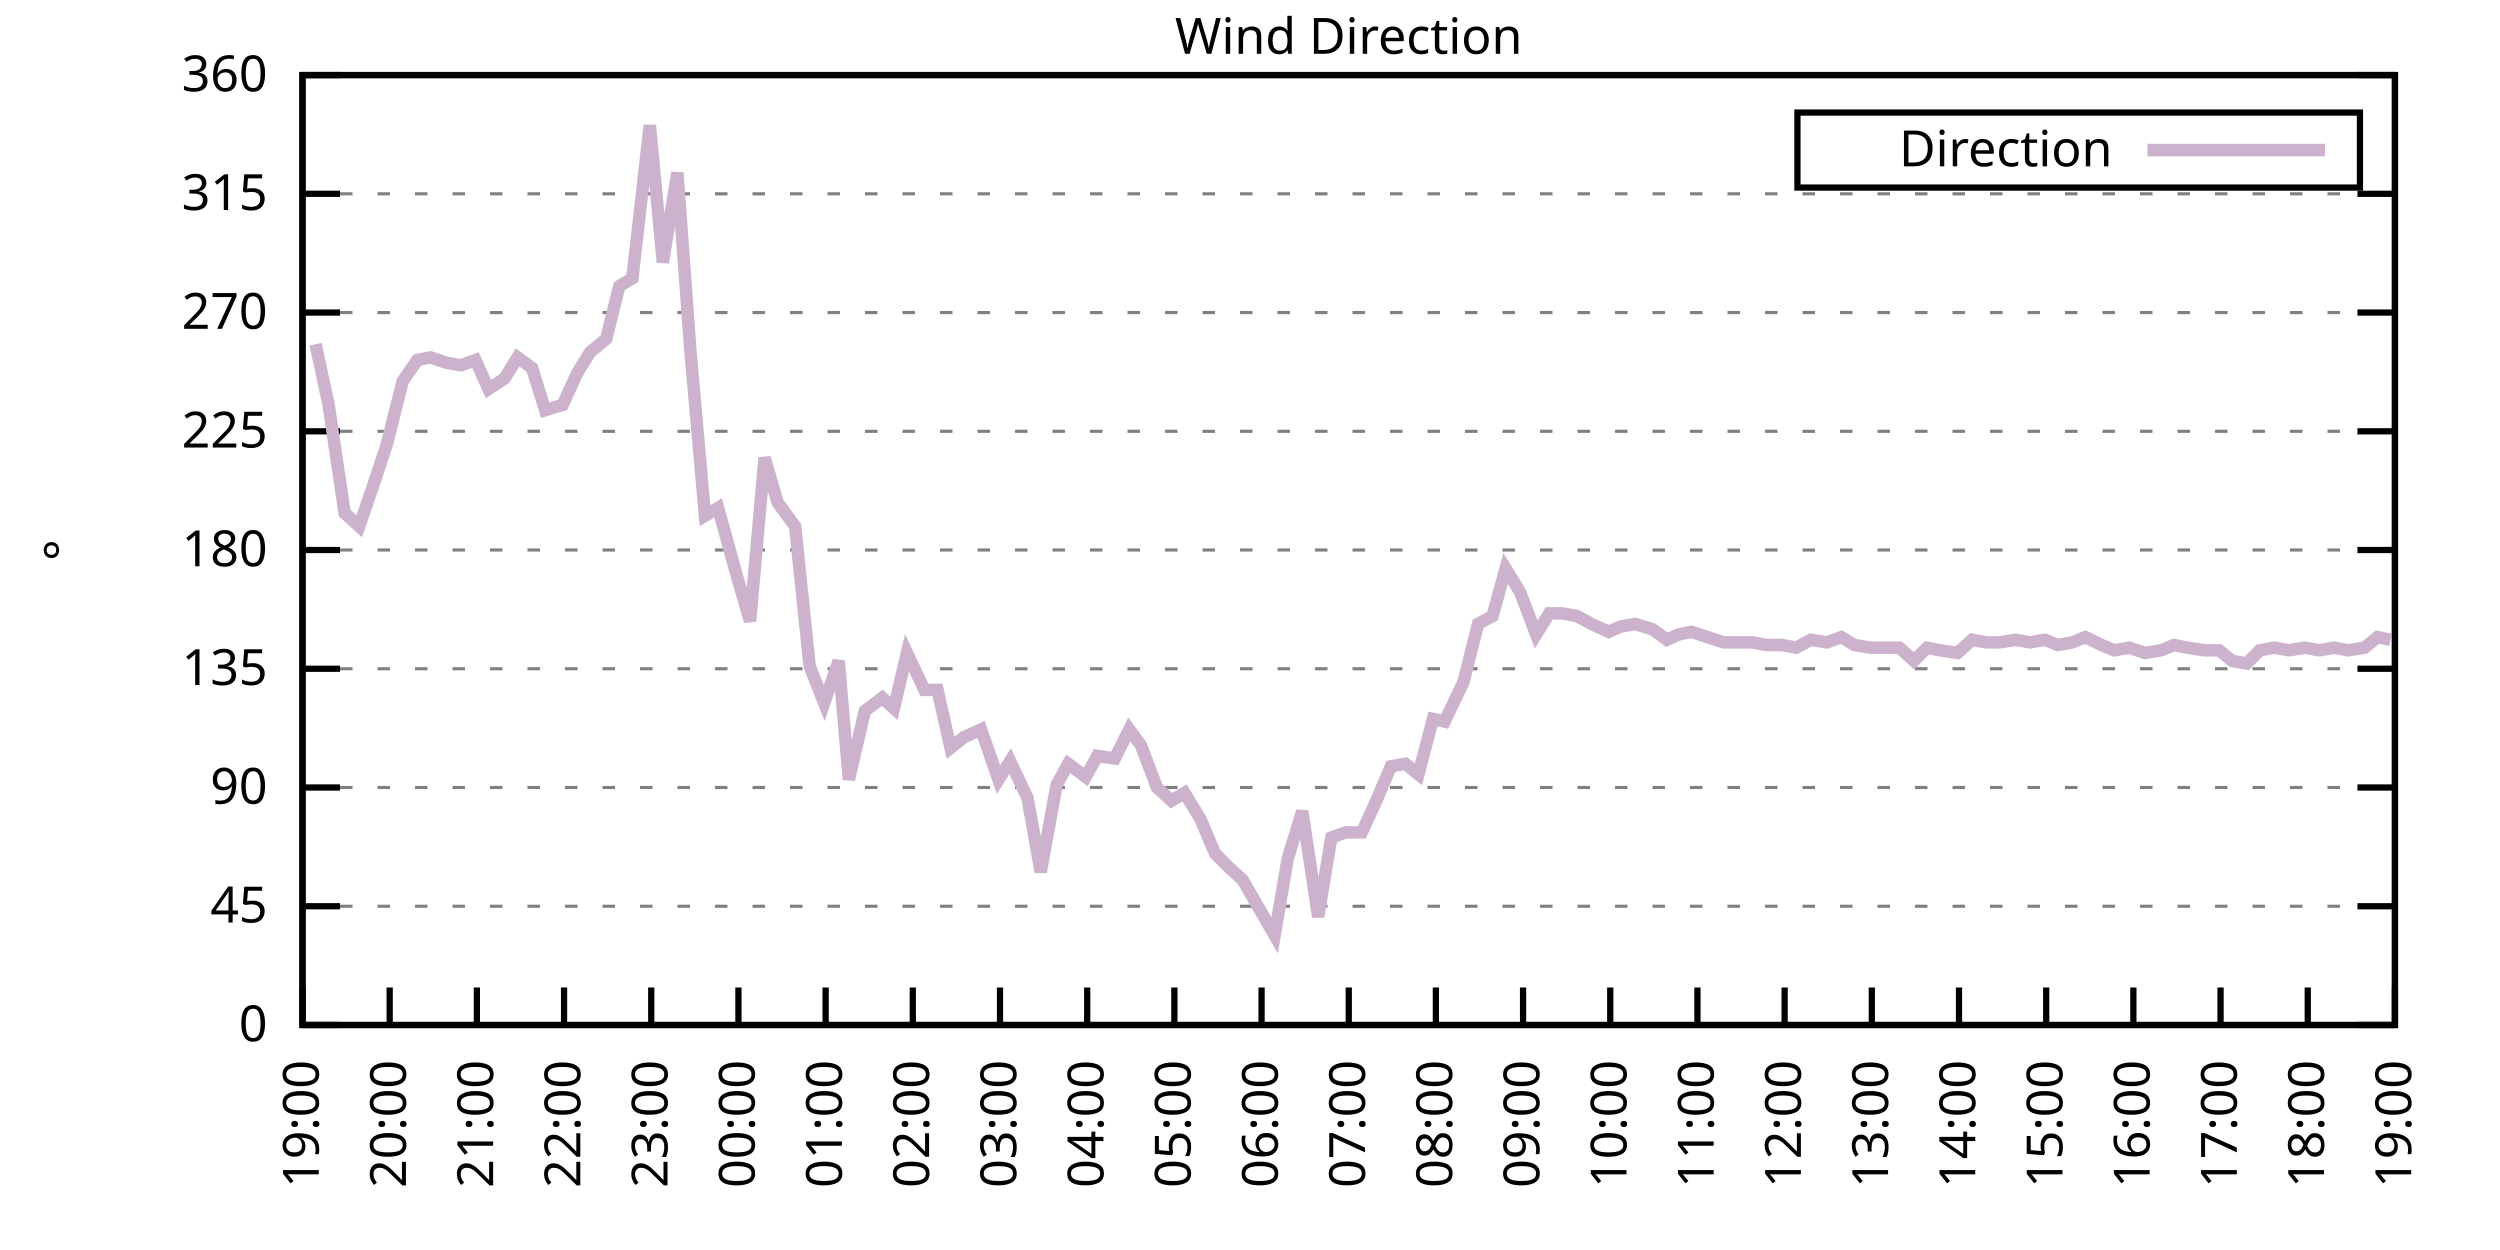
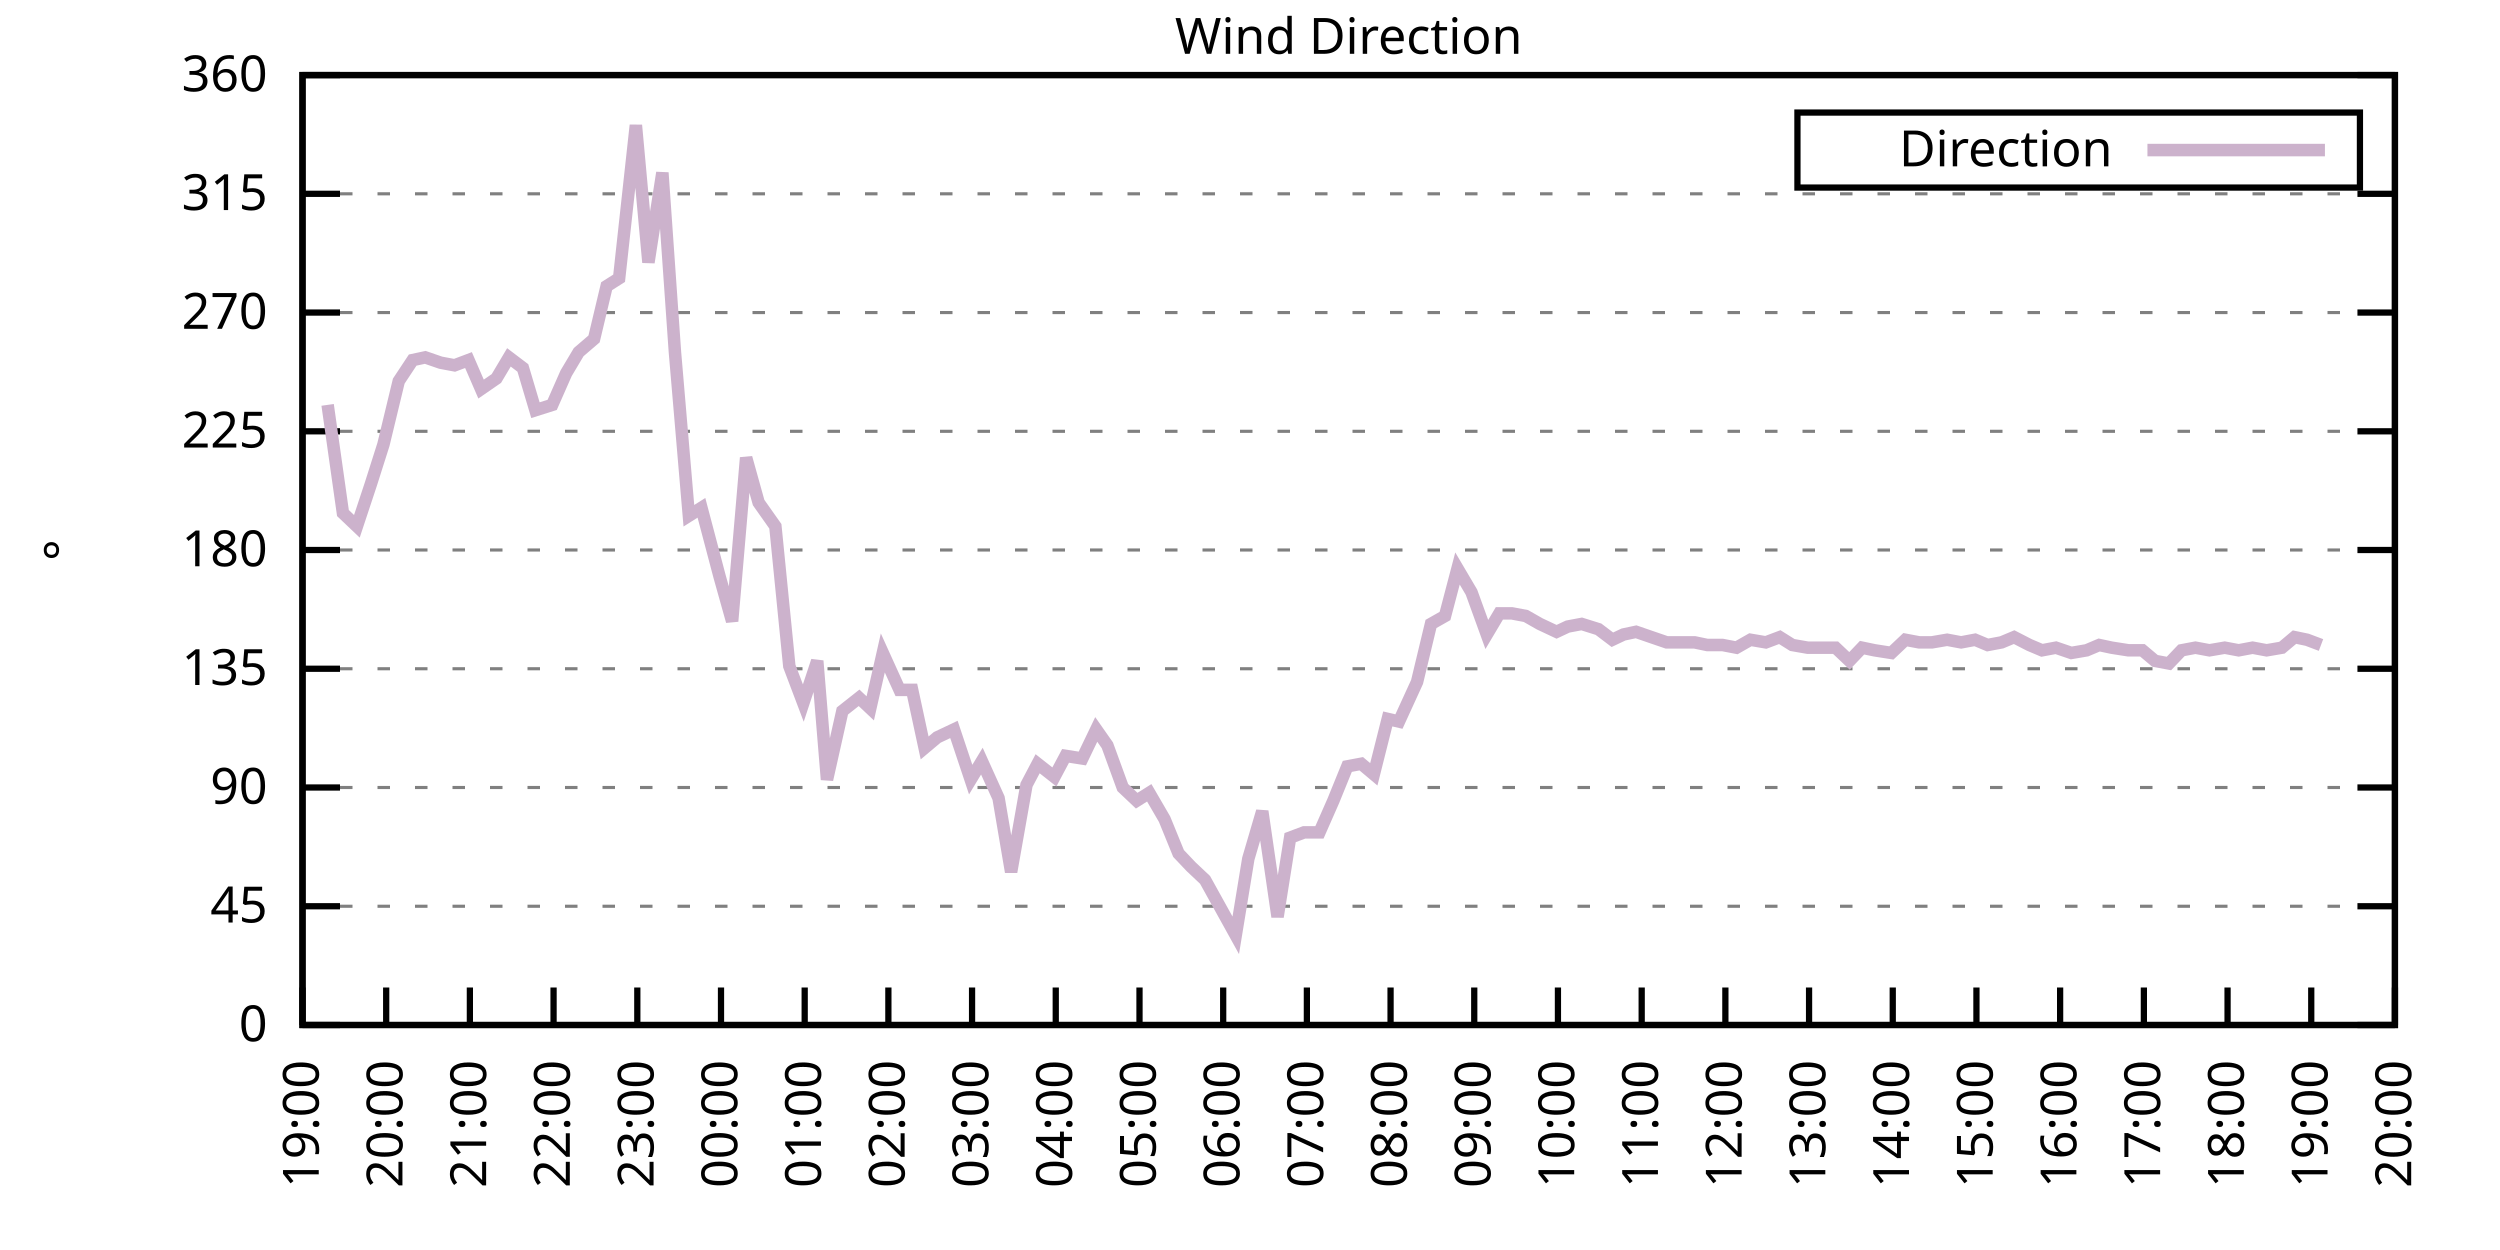
<svg xmlns="http://www.w3.org/2000/svg" xmlns:xlink="http://www.w3.org/1999/xlink" width="400" height="200" viewBox="0 0 400 200">
  <g id="gnuplot_canvas">
    <rect x="0" y="0" width="400" height="200" fill="none" />
    <defs>
      <circle id="gpDot" r="0.5" stroke-width="0.5" stroke="currentColor" />
      <path id="gpPt0" stroke-width="0.333" stroke="currentColor" d="M-1,0 h2 M0,-1 v2" />
      <path id="gpPt1" stroke-width="0.333" stroke="currentColor" d="M-1,-1 L1,1 M1,-1 L-1,1" />
      <path id="gpPt2" stroke-width="0.333" stroke="currentColor" d="M-1,0 L1,0 M0,-1 L0,1 M-1,-1 L1,1 M-1,1 L1,-1" />
      <rect id="gpPt3" stroke-width="0.333" stroke="currentColor" x="-1" y="-1" width="2" height="2" />
      <rect id="gpPt4" stroke-width="0.333" stroke="currentColor" fill="currentColor" x="-1" y="-1" width="2" height="2" />
      <circle id="gpPt5" stroke-width="0.333" stroke="currentColor" cx="0" cy="0" r="1" />
      <use xlink:href="#gpPt5" id="gpPt6" fill="currentColor" stroke="none" />
      <path id="gpPt7" stroke-width="0.333" stroke="currentColor" d="M0,-1.33 L-1.33,0.67 L1.33,0.67 z" />
      <use xlink:href="#gpPt7" id="gpPt8" fill="currentColor" stroke="none" />
      <use xlink:href="#gpPt7" id="gpPt9" stroke="currentColor" transform="rotate(180)" />
      <use xlink:href="#gpPt9" id="gpPt10" fill="currentColor" stroke="none" />
      <use xlink:href="#gpPt3" id="gpPt11" stroke="currentColor" transform="rotate(45)" />
      <use xlink:href="#gpPt11" id="gpPt12" fill="currentColor" stroke="none" />
      <path id="gpPt13" stroke-width="0.333" stroke="currentColor" d="M0,1.330 L1.265,0.411 L0.782,-1.067 L-0.782,-1.076 L-1.265,0.411 z" />
      <use xlink:href="#gpPt13" id="gpPt14" fill="currentColor" stroke="none" />
      <filter id="textbox" filterUnits="objectBoundingBox" x="0" y="0" height="1" width="1">
        <feFlood flood-color="white" flood-opacity="1" result="bgnd" />
        <feComposite in="SourceGraphic" in2="bgnd" operator="atop" />
      </filter>
      <filter id="greybox" filterUnits="objectBoundingBox" x="0" y="0" height="1" width="1">
        <feFlood flood-color="lightgrey" flood-opacity="1" result="grey" />
        <feComposite in="SourceGraphic" in2="grey" operator="atop" />
      </filter>
    </defs>
    <g fill="none" color="white" stroke="currentColor" stroke-width="1.00" stroke-linecap="butt" stroke-linejoin="miter">
</g>
    <g fill="none" color="black" stroke="currentColor" stroke-width="1.00" stroke-linecap="butt" stroke-linejoin="miter">
      <g stroke="none" shape-rendering="crispEdges">
        <polygon fill="rgb(255, 255, 255)" points="48.40,164.00 383.18,164.00 383.18,12.02 48.40,12.02 " />
      </g>
    </g>
    <g fill="none" color="black" stroke="currentColor" stroke-width="1.00" stroke-linecap="butt" stroke-linejoin="miter">
</g>
    <g fill="none" color="black" stroke="black" stroke-width="0.50" stroke-linecap="butt" stroke-linejoin="miter">
</g>
    <g fill="none" color="gray" stroke="currentColor" stroke-width="0.50" stroke-linecap="butt" stroke-linejoin="miter">
      <path stroke="gray" stroke-dasharray="2,4" class="gridline" d="M48.40,164.00 L383.19,164.00  " />
    </g>
    <g fill="none" color="gray" stroke="gray" stroke-width="1.00" stroke-linecap="butt" stroke-linejoin="miter">
</g>
    <g fill="none" color="black" stroke="currentColor" stroke-width="1.00" stroke-linecap="butt" stroke-linejoin="miter">
      <path stroke="black" d="M48.40,164.00 L54.40,164.00 M383.19,164.00 L377.19,164.00  " />
      <g transform="translate(42.80,166.60)" stroke="none" fill="black" font-family="Sans" font-size="8.00" text-anchor="end">
        <text>
          <tspan font-family="Sans"> 0</tspan>
        </text>
      </g>
    </g>
    <g fill="none" color="black" stroke="currentColor" stroke-width="1.00" stroke-linecap="butt" stroke-linejoin="miter">
</g>
    <g fill="none" color="black" stroke="black" stroke-width="0.50" stroke-linecap="butt" stroke-linejoin="miter">
</g>
    <g fill="none" color="gray" stroke="currentColor" stroke-width="0.50" stroke-linecap="butt" stroke-linejoin="miter">
      <path stroke="gray" stroke-dasharray="2,4" class="gridline" d="M48.40,145.00 L383.19,145.00  " />
    </g>
    <g fill="none" color="gray" stroke="gray" stroke-width="1.00" stroke-linecap="butt" stroke-linejoin="miter">
</g>
    <g fill="none" color="black" stroke="currentColor" stroke-width="1.00" stroke-linecap="butt" stroke-linejoin="miter">
      <path stroke="black" d="M48.40,145.00 L54.40,145.00 M383.19,145.00 L377.19,145.00  " />
      <g transform="translate(42.80,147.60)" stroke="none" fill="black" font-family="Sans" font-size="8.00" text-anchor="end">
        <text>
          <tspan font-family="Sans"> 45</tspan>
        </text>
      </g>
    </g>
    <g fill="none" color="black" stroke="currentColor" stroke-width="1.00" stroke-linecap="butt" stroke-linejoin="miter">
</g>
    <g fill="none" color="black" stroke="black" stroke-width="0.50" stroke-linecap="butt" stroke-linejoin="miter">
</g>
    <g fill="none" color="gray" stroke="currentColor" stroke-width="0.50" stroke-linecap="butt" stroke-linejoin="miter">
      <path stroke="gray" stroke-dasharray="2,4" class="gridline" d="M48.40,126.00 L383.19,126.00  " />
    </g>
    <g fill="none" color="gray" stroke="gray" stroke-width="1.00" stroke-linecap="butt" stroke-linejoin="miter">
</g>
    <g fill="none" color="black" stroke="currentColor" stroke-width="1.00" stroke-linecap="butt" stroke-linejoin="miter">
      <path stroke="black" d="M48.40,126.00 L54.40,126.00 M383.19,126.00 L377.19,126.00  " />
      <g transform="translate(42.80,128.60)" stroke="none" fill="black" font-family="Sans" font-size="8.00" text-anchor="end">
        <text>
          <tspan font-family="Sans"> 90</tspan>
        </text>
      </g>
    </g>
    <g fill="none" color="black" stroke="currentColor" stroke-width="1.00" stroke-linecap="butt" stroke-linejoin="miter">
</g>
    <g fill="none" color="black" stroke="black" stroke-width="0.50" stroke-linecap="butt" stroke-linejoin="miter">
</g>
    <g fill="none" color="gray" stroke="currentColor" stroke-width="0.50" stroke-linecap="butt" stroke-linejoin="miter">
      <path stroke="gray" stroke-dasharray="2,4" class="gridline" d="M48.40,107.00 L383.19,107.00  " />
    </g>
    <g fill="none" color="gray" stroke="gray" stroke-width="1.00" stroke-linecap="butt" stroke-linejoin="miter">
</g>
    <g fill="none" color="black" stroke="currentColor" stroke-width="1.00" stroke-linecap="butt" stroke-linejoin="miter">
      <path stroke="black" d="M48.40,107.00 L54.40,107.00 M383.19,107.00 L377.19,107.00  " />
      <g transform="translate(42.80,109.60)" stroke="none" fill="black" font-family="Sans" font-size="8.00" text-anchor="end">
        <text>
          <tspan font-family="Sans"> 135</tspan>
        </text>
      </g>
    </g>
    <g fill="none" color="black" stroke="currentColor" stroke-width="1.00" stroke-linecap="butt" stroke-linejoin="miter">
</g>
    <g fill="none" color="black" stroke="black" stroke-width="0.50" stroke-linecap="butt" stroke-linejoin="miter">
</g>
    <g fill="none" color="gray" stroke="currentColor" stroke-width="0.50" stroke-linecap="butt" stroke-linejoin="miter">
      <path stroke="gray" stroke-dasharray="2,4" class="gridline" d="M48.40,88.00 L383.19,88.00  " />
    </g>
    <g fill="none" color="gray" stroke="gray" stroke-width="1.00" stroke-linecap="butt" stroke-linejoin="miter">
</g>
    <g fill="none" color="black" stroke="currentColor" stroke-width="1.00" stroke-linecap="butt" stroke-linejoin="miter">
      <path stroke="black" d="M48.40,88.00 L54.40,88.00 M383.19,88.00 L377.19,88.00  " />
      <g transform="translate(42.80,90.60)" stroke="none" fill="black" font-family="Sans" font-size="8.00" text-anchor="end">
        <text>
          <tspan font-family="Sans"> 180</tspan>
        </text>
      </g>
    </g>
    <g fill="none" color="black" stroke="currentColor" stroke-width="1.00" stroke-linecap="butt" stroke-linejoin="miter">
</g>
    <g fill="none" color="black" stroke="black" stroke-width="0.50" stroke-linecap="butt" stroke-linejoin="miter">
</g>
    <g fill="none" color="gray" stroke="currentColor" stroke-width="0.50" stroke-linecap="butt" stroke-linejoin="miter">
      <path stroke="gray" stroke-dasharray="2,4" class="gridline" d="M48.40,69.01 L383.19,69.01  " />
    </g>
    <g fill="none" color="gray" stroke="gray" stroke-width="1.00" stroke-linecap="butt" stroke-linejoin="miter">
</g>
    <g fill="none" color="black" stroke="currentColor" stroke-width="1.00" stroke-linecap="butt" stroke-linejoin="miter">
      <path stroke="black" d="M48.40,69.01 L54.40,69.01 M383.19,69.01 L377.19,69.01  " />
      <g transform="translate(42.80,71.61)" stroke="none" fill="black" font-family="Sans" font-size="8.00" text-anchor="end">
        <text>
          <tspan font-family="Sans"> 225</tspan>
        </text>
      </g>
    </g>
    <g fill="none" color="black" stroke="currentColor" stroke-width="1.00" stroke-linecap="butt" stroke-linejoin="miter">
</g>
    <g fill="none" color="black" stroke="black" stroke-width="0.50" stroke-linecap="butt" stroke-linejoin="miter">
</g>
    <g fill="none" color="gray" stroke="currentColor" stroke-width="0.50" stroke-linecap="butt" stroke-linejoin="miter">
      <path stroke="gray" stroke-dasharray="2,4" class="gridline" d="M48.40,50.01 L383.19,50.01  " />
    </g>
    <g fill="none" color="gray" stroke="gray" stroke-width="1.00" stroke-linecap="butt" stroke-linejoin="miter">
</g>
    <g fill="none" color="black" stroke="currentColor" stroke-width="1.00" stroke-linecap="butt" stroke-linejoin="miter">
      <path stroke="black" d="M48.40,50.01 L54.40,50.01 M383.19,50.01 L377.19,50.01  " />
      <g transform="translate(42.80,52.61)" stroke="none" fill="black" font-family="Sans" font-size="8.00" text-anchor="end">
        <text>
          <tspan font-family="Sans"> 270</tspan>
        </text>
      </g>
    </g>
    <g fill="none" color="black" stroke="currentColor" stroke-width="1.00" stroke-linecap="butt" stroke-linejoin="miter">
</g>
    <g fill="none" color="black" stroke="black" stroke-width="0.50" stroke-linecap="butt" stroke-linejoin="miter">
</g>
    <g fill="none" color="gray" stroke="currentColor" stroke-width="0.50" stroke-linecap="butt" stroke-linejoin="miter">
      <path stroke="gray" stroke-dasharray="2,4" class="gridline" d="M48.40,31.01 L383.19,31.01  " />
    </g>
    <g fill="none" color="gray" stroke="gray" stroke-width="1.00" stroke-linecap="butt" stroke-linejoin="miter">
</g>
    <g fill="none" color="black" stroke="currentColor" stroke-width="1.00" stroke-linecap="butt" stroke-linejoin="miter">
      <path stroke="black" d="M48.40,31.01 L54.40,31.01 M383.19,31.01 L377.19,31.01  " />
      <g transform="translate(42.80,33.61)" stroke="none" fill="black" font-family="Sans" font-size="8.00" text-anchor="end">
        <text>
          <tspan font-family="Sans"> 315</tspan>
        </text>
      </g>
    </g>
    <g fill="none" color="black" stroke="currentColor" stroke-width="1.00" stroke-linecap="butt" stroke-linejoin="miter">
</g>
    <g fill="none" color="black" stroke="black" stroke-width="0.50" stroke-linecap="butt" stroke-linejoin="miter">
</g>
    <g fill="none" color="gray" stroke="currentColor" stroke-width="0.50" stroke-linecap="butt" stroke-linejoin="miter">
      <path stroke="gray" stroke-dasharray="2,4" class="gridline" d="M48.40,12.01 L383.19,12.01  " />
    </g>
    <g fill="none" color="gray" stroke="gray" stroke-width="1.00" stroke-linecap="butt" stroke-linejoin="miter">
</g>
    <g fill="none" color="black" stroke="currentColor" stroke-width="1.00" stroke-linecap="butt" stroke-linejoin="miter">
      <path stroke="black" d="M48.40,12.01 L54.40,12.01 M383.19,12.01 L377.19,12.01  " />
      <g transform="translate(42.80,14.61)" stroke="none" fill="black" font-family="Sans" font-size="8.00" text-anchor="end">
        <text>
          <tspan font-family="Sans"> 360</tspan>
        </text>
      </g>
    </g>
    <g fill="none" color="black" stroke="currentColor" stroke-width="1.00" stroke-linecap="butt" stroke-linejoin="miter">
      <path stroke="black" d="M48.40,164.00 L48.40,158.00  " />
      <g transform="translate(51.00,169.60) rotate(270.00)" stroke="none" fill="black" font-family="Sans" font-size="8.00" text-anchor="end">
        <text>
          <tspan font-family="Sans">19:00</tspan>
        </text>
      </g>
    </g>
    <g fill="none" color="black" stroke="currentColor" stroke-width="1.00" stroke-linecap="butt" stroke-linejoin="miter">
-       <path stroke="black" d="M62.35,164.00 L62.35,158.00  " />
-       <g transform="translate(64.95,169.60) rotate(270.00)" stroke="none" fill="black" font-family="Sans" font-size="8.00" text-anchor="end">
+       <path stroke="black" d="M61.79,164.00 L61.79,158.00  " />
+       <g transform="translate(64.39,169.60) rotate(270.00)" stroke="none" fill="black" font-family="Sans" font-size="8.00" text-anchor="end">
        <text>
          <tspan font-family="Sans">20:00</tspan>
        </text>
      </g>
    </g>
    <g fill="none" color="black" stroke="currentColor" stroke-width="1.00" stroke-linecap="butt" stroke-linejoin="miter">
-       <path stroke="black" d="M76.30,164.00 L76.30,158.00  " />
-       <g transform="translate(78.90,169.60) rotate(270.00)" stroke="none" fill="black" font-family="Sans" font-size="8.00" text-anchor="end">
+       <path stroke="black" d="M75.18,164.00 L75.18,158.00  " />
+       <g transform="translate(77.78,169.60) rotate(270.00)" stroke="none" fill="black" font-family="Sans" font-size="8.00" text-anchor="end">
        <text>
          <tspan font-family="Sans">21:00</tspan>
        </text>
      </g>
    </g>
    <g fill="none" color="black" stroke="currentColor" stroke-width="1.00" stroke-linecap="butt" stroke-linejoin="miter">
-       <path stroke="black" d="M90.25,164.00 L90.25,158.00  " />
-       <g transform="translate(92.85,169.60) rotate(270.00)" stroke="none" fill="black" font-family="Sans" font-size="8.00" text-anchor="end">
+       <path stroke="black" d="M88.57,164.00 L88.57,158.00  " />
+       <g transform="translate(91.17,169.60) rotate(270.00)" stroke="none" fill="black" font-family="Sans" font-size="8.00" text-anchor="end">
        <text>
          <tspan font-family="Sans">22:00</tspan>
        </text>
      </g>
    </g>
    <g fill="none" color="black" stroke="currentColor" stroke-width="1.00" stroke-linecap="butt" stroke-linejoin="miter">
-       <path stroke="black" d="M104.20,164.00 L104.20,158.00  " />
-       <g transform="translate(106.80,169.60) rotate(270.00)" stroke="none" fill="black" font-family="Sans" font-size="8.00" text-anchor="end">
+       <path stroke="black" d="M101.97,164.00 L101.97,158.00  " />
+       <g transform="translate(104.57,169.60) rotate(270.00)" stroke="none" fill="black" font-family="Sans" font-size="8.00" text-anchor="end">
        <text>
          <tspan font-family="Sans">23:00</tspan>
        </text>
      </g>
    </g>
    <g fill="none" color="black" stroke="currentColor" stroke-width="1.00" stroke-linecap="butt" stroke-linejoin="miter">
-       <path stroke="black" d="M118.15,164.00 L118.15,158.00  " />
-       <g transform="translate(120.75,169.60) rotate(270.00)" stroke="none" fill="black" font-family="Sans" font-size="8.00" text-anchor="end">
+       <path stroke="black" d="M115.36,164.00 L115.36,158.00  " />
+       <g transform="translate(117.96,169.60) rotate(270.00)" stroke="none" fill="black" font-family="Sans" font-size="8.00" text-anchor="end">
        <text>
          <tspan font-family="Sans">00:00</tspan>
        </text>
      </g>
    </g>
    <g fill="none" color="black" stroke="currentColor" stroke-width="1.00" stroke-linecap="butt" stroke-linejoin="miter">
-       <path stroke="black" d="M132.10,164.00 L132.10,158.00  " />
-       <g transform="translate(134.70,169.60) rotate(270.00)" stroke="none" fill="black" font-family="Sans" font-size="8.00" text-anchor="end">
+       <path stroke="black" d="M128.75,164.00 L128.75,158.00  " />
+       <g transform="translate(131.35,169.60) rotate(270.00)" stroke="none" fill="black" font-family="Sans" font-size="8.00" text-anchor="end">
        <text>
          <tspan font-family="Sans">01:00</tspan>
        </text>
      </g>
    </g>
    <g fill="none" color="black" stroke="currentColor" stroke-width="1.00" stroke-linecap="butt" stroke-linejoin="miter">
-       <path stroke="black" d="M146.05,164.00 L146.05,158.00  " />
-       <g transform="translate(148.65,169.60) rotate(270.00)" stroke="none" fill="black" font-family="Sans" font-size="8.00" text-anchor="end">
+       <path stroke="black" d="M142.14,164.00 L142.14,158.00  " />
+       <g transform="translate(144.74,169.60) rotate(270.00)" stroke="none" fill="black" font-family="Sans" font-size="8.00" text-anchor="end">
        <text>
          <tspan font-family="Sans">02:00</tspan>
        </text>
      </g>
    </g>
    <g fill="none" color="black" stroke="currentColor" stroke-width="1.00" stroke-linecap="butt" stroke-linejoin="miter">
-       <path stroke="black" d="M160.00,164.00 L160.00,158.00  " />
-       <g transform="translate(162.60,169.60) rotate(270.00)" stroke="none" fill="black" font-family="Sans" font-size="8.00" text-anchor="end">
+       <path stroke="black" d="M155.53,164.00 L155.53,158.00  " />
+       <g transform="translate(158.13,169.60) rotate(270.00)" stroke="none" fill="black" font-family="Sans" font-size="8.00" text-anchor="end">
        <text>
          <tspan font-family="Sans">03:00</tspan>
        </text>
      </g>
    </g>
    <g fill="none" color="black" stroke="currentColor" stroke-width="1.00" stroke-linecap="butt" stroke-linejoin="miter">
-       <path stroke="black" d="M173.95,164.00 L173.95,158.00  " />
-       <g transform="translate(176.55,169.60) rotate(270.00)" stroke="none" fill="black" font-family="Sans" font-size="8.00" text-anchor="end">
+       <path stroke="black" d="M168.92,164.00 L168.92,158.00  " />
+       <g transform="translate(171.52,169.60) rotate(270.00)" stroke="none" fill="black" font-family="Sans" font-size="8.00" text-anchor="end">
        <text>
          <tspan font-family="Sans">04:00</tspan>
        </text>
      </g>
    </g>
    <g fill="none" color="black" stroke="currentColor" stroke-width="1.00" stroke-linecap="butt" stroke-linejoin="miter">
-       <path stroke="black" d="M187.90,164.00 L187.90,158.00  " />
-       <g transform="translate(190.50,169.60) rotate(270.00)" stroke="none" fill="black" font-family="Sans" font-size="8.00" text-anchor="end">
+       <path stroke="black" d="M182.32,164.00 L182.32,158.00  " />
+       <g transform="translate(184.92,169.60) rotate(270.00)" stroke="none" fill="black" font-family="Sans" font-size="8.00" text-anchor="end">
        <text>
          <tspan font-family="Sans">05:00</tspan>
        </text>
      </g>
    </g>
    <g fill="none" color="black" stroke="currentColor" stroke-width="1.00" stroke-linecap="butt" stroke-linejoin="miter">
-       <path stroke="black" d="M201.85,164.00 L201.85,158.00  " />
-       <g transform="translate(204.45,169.60) rotate(270.00)" stroke="none" fill="black" font-family="Sans" font-size="8.00" text-anchor="end">
+       <path stroke="black" d="M195.71,164.00 L195.71,158.00  " />
+       <g transform="translate(198.31,169.60) rotate(270.00)" stroke="none" fill="black" font-family="Sans" font-size="8.00" text-anchor="end">
        <text>
          <tspan font-family="Sans">06:00</tspan>
        </text>
      </g>
    </g>
    <g fill="none" color="black" stroke="currentColor" stroke-width="1.00" stroke-linecap="butt" stroke-linejoin="miter">
-       <path stroke="black" d="M215.80,164.00 L215.80,158.00  " />
-       <g transform="translate(218.40,169.60) rotate(270.00)" stroke="none" fill="black" font-family="Sans" font-size="8.00" text-anchor="end">
+       <path stroke="black" d="M209.10,164.00 L209.10,158.00  " />
+       <g transform="translate(211.70,169.60) rotate(270.00)" stroke="none" fill="black" font-family="Sans" font-size="8.00" text-anchor="end">
        <text>
          <tspan font-family="Sans">07:00</tspan>
        </text>
      </g>
    </g>
    <g fill="none" color="black" stroke="currentColor" stroke-width="1.00" stroke-linecap="butt" stroke-linejoin="miter">
-       <path stroke="black" d="M229.74,164.00 L229.74,158.00  " />
-       <g transform="translate(232.34,169.60) rotate(270.00)" stroke="none" fill="black" font-family="Sans" font-size="8.00" text-anchor="end">
+       <path stroke="black" d="M222.49,164.00 L222.49,158.00  " />
+       <g transform="translate(225.09,169.60) rotate(270.00)" stroke="none" fill="black" font-family="Sans" font-size="8.00" text-anchor="end">
        <text>
          <tspan font-family="Sans">08:00</tspan>
        </text>
      </g>
    </g>
    <g fill="none" color="black" stroke="currentColor" stroke-width="1.00" stroke-linecap="butt" stroke-linejoin="miter">
-       <path stroke="black" d="M243.69,164.00 L243.69,158.00  " />
-       <g transform="translate(246.29,169.60) rotate(270.00)" stroke="none" fill="black" font-family="Sans" font-size="8.00" text-anchor="end">
+       <path stroke="black" d="M235.88,164.00 L235.88,158.00  " />
+       <g transform="translate(238.48,169.60) rotate(270.00)" stroke="none" fill="black" font-family="Sans" font-size="8.00" text-anchor="end">
        <text>
          <tspan font-family="Sans">09:00</tspan>
        </text>
      </g>
    </g>
    <g fill="none" color="black" stroke="currentColor" stroke-width="1.00" stroke-linecap="butt" stroke-linejoin="miter">
-       <path stroke="black" d="M257.64,164.00 L257.64,158.00  " />
-       <g transform="translate(260.24,169.60) rotate(270.00)" stroke="none" fill="black" font-family="Sans" font-size="8.00" text-anchor="end">
+       <path stroke="black" d="M249.27,164.00 L249.27,158.00  " />
+       <g transform="translate(251.87,169.60) rotate(270.00)" stroke="none" fill="black" font-family="Sans" font-size="8.00" text-anchor="end">
        <text>
          <tspan font-family="Sans">10:00</tspan>
        </text>
      </g>
    </g>
    <g fill="none" color="black" stroke="currentColor" stroke-width="1.00" stroke-linecap="butt" stroke-linejoin="miter">
-       <path stroke="black" d="M271.59,164.00 L271.59,158.00  " />
-       <g transform="translate(274.19,169.60) rotate(270.00)" stroke="none" fill="black" font-family="Sans" font-size="8.00" text-anchor="end">
+       <path stroke="black" d="M262.67,164.00 L262.67,158.00  " />
+       <g transform="translate(265.27,169.60) rotate(270.00)" stroke="none" fill="black" font-family="Sans" font-size="8.00" text-anchor="end">
        <text>
          <tspan font-family="Sans">11:00</tspan>
        </text>
      </g>
    </g>
    <g fill="none" color="black" stroke="currentColor" stroke-width="1.00" stroke-linecap="butt" stroke-linejoin="miter">
-       <path stroke="black" d="M285.54,164.00 L285.54,158.00  " />
-       <g transform="translate(288.14,169.60) rotate(270.00)" stroke="none" fill="black" font-family="Sans" font-size="8.00" text-anchor="end">
+       <path stroke="black" d="M276.06,164.00 L276.06,158.00  " />
+       <g transform="translate(278.66,169.60) rotate(270.00)" stroke="none" fill="black" font-family="Sans" font-size="8.00" text-anchor="end">
        <text>
          <tspan font-family="Sans">12:00</tspan>
        </text>
      </g>
    </g>
    <g fill="none" color="black" stroke="currentColor" stroke-width="1.00" stroke-linecap="butt" stroke-linejoin="miter">
-       <path stroke="black" d="M299.49,164.00 L299.49,158.00  " />
-       <g transform="translate(302.09,169.60) rotate(270.00)" stroke="none" fill="black" font-family="Sans" font-size="8.00" text-anchor="end">
+       <path stroke="black" d="M289.45,164.00 L289.45,158.00  " />
+       <g transform="translate(292.05,169.60) rotate(270.00)" stroke="none" fill="black" font-family="Sans" font-size="8.00" text-anchor="end">
        <text>
          <tspan font-family="Sans">13:00</tspan>
        </text>
      </g>
    </g>
    <g fill="none" color="black" stroke="currentColor" stroke-width="1.00" stroke-linecap="butt" stroke-linejoin="miter">
-       <path stroke="black" d="M313.44,164.00 L313.44,158.00  " />
-       <g transform="translate(316.04,169.60) rotate(270.00)" stroke="none" fill="black" font-family="Sans" font-size="8.00" text-anchor="end">
+       <path stroke="black" d="M302.84,164.00 L302.84,158.00  " />
+       <g transform="translate(305.44,169.60) rotate(270.00)" stroke="none" fill="black" font-family="Sans" font-size="8.00" text-anchor="end">
        <text>
          <tspan font-family="Sans">14:00</tspan>
        </text>
      </g>
    </g>
    <g fill="none" color="black" stroke="currentColor" stroke-width="1.00" stroke-linecap="butt" stroke-linejoin="miter">
-       <path stroke="black" d="M327.39,164.00 L327.39,158.00  " />
-       <g transform="translate(329.99,169.60) rotate(270.00)" stroke="none" fill="black" font-family="Sans" font-size="8.00" text-anchor="end">
+       <path stroke="black" d="M316.23,164.00 L316.23,158.00  " />
+       <g transform="translate(318.83,169.60) rotate(270.00)" stroke="none" fill="black" font-family="Sans" font-size="8.00" text-anchor="end">
        <text>
          <tspan font-family="Sans">15:00</tspan>
        </text>
      </g>
    </g>
    <g fill="none" color="black" stroke="currentColor" stroke-width="1.00" stroke-linecap="butt" stroke-linejoin="miter">
-       <path stroke="black" d="M341.34,164.00 L341.34,158.00  " />
-       <g transform="translate(343.94,169.60) rotate(270.00)" stroke="none" fill="black" font-family="Sans" font-size="8.00" text-anchor="end">
+       <path stroke="black" d="M329.62,164.00 L329.62,158.00  " />
+       <g transform="translate(332.22,169.60) rotate(270.00)" stroke="none" fill="black" font-family="Sans" font-size="8.00" text-anchor="end">
        <text>
          <tspan font-family="Sans">16:00</tspan>
        </text>
      </g>
    </g>
    <g fill="none" color="black" stroke="currentColor" stroke-width="1.00" stroke-linecap="butt" stroke-linejoin="miter">
-       <path stroke="black" d="M355.29,164.00 L355.29,158.00  " />
-       <g transform="translate(357.89,169.60) rotate(270.00)" stroke="none" fill="black" font-family="Sans" font-size="8.00" text-anchor="end">
+       <path stroke="black" d="M343.02,164.00 L343.02,158.00  " />
+       <g transform="translate(345.62,169.60) rotate(270.00)" stroke="none" fill="black" font-family="Sans" font-size="8.00" text-anchor="end">
        <text>
          <tspan font-family="Sans">17:00</tspan>
        </text>
      </g>
    </g>
    <g fill="none" color="black" stroke="currentColor" stroke-width="1.00" stroke-linecap="butt" stroke-linejoin="miter">
-       <path stroke="black" d="M369.24,164.00 L369.24,158.00  " />
-       <g transform="translate(371.84,169.60) rotate(270.00)" stroke="none" fill="black" font-family="Sans" font-size="8.00" text-anchor="end">
+       <path stroke="black" d="M356.41,164.00 L356.41,158.00  " />
+       <g transform="translate(359.01,169.60) rotate(270.00)" stroke="none" fill="black" font-family="Sans" font-size="8.00" text-anchor="end">
        <text>
          <tspan font-family="Sans">18:00</tspan>
+         </text>
+       </g>
+     </g>
+     <g fill="none" color="black" stroke="currentColor" stroke-width="1.00" stroke-linecap="butt" stroke-linejoin="miter">
+       <path stroke="black" d="M369.80,164.00 L369.80,158.00  " />
+       <g transform="translate(372.40,169.60) rotate(270.00)" stroke="none" fill="black" font-family="Sans" font-size="8.00" text-anchor="end">
+         <text>
+           <tspan font-family="Sans">19:00</tspan>
        </text>
      </g>
    </g>
    <g fill="none" color="black" stroke="currentColor" stroke-width="1.00" stroke-linecap="butt" stroke-linejoin="miter">
      <path stroke="black" d="M383.19,164.00 L383.19,158.00  " />
      <g transform="translate(385.79,169.60) rotate(270.00)" stroke="none" fill="black" font-family="Sans" font-size="8.00" text-anchor="end">
        <text>
-           <tspan font-family="Sans">19:00</tspan>
+           <tspan font-family="Sans">20:00</tspan>
        </text>
      </g>
    </g>
    <g fill="none" color="black" stroke="currentColor" stroke-width="1.00" stroke-linecap="butt" stroke-linejoin="miter">
</g>
    <g fill="none" color="black" stroke="currentColor" stroke-width="1.00" stroke-linecap="butt" stroke-linejoin="miter">
      <path stroke="black" d="M48.40,12.01 L48.40,164.00 L383.19,164.00 L383.19,12.01 L48.40,12.01 Z  " />
    </g>
    <g fill="none" color="black" stroke="currentColor" stroke-width="1.00" stroke-linecap="butt" stroke-linejoin="miter">
</g>
    <g fill="none" color="black" stroke="currentColor" stroke-width="1.00" stroke-linecap="butt" stroke-linejoin="miter">
      <path stroke="black" d="M287.59,30.01 L287.59,18.01 L377.59,18.01 L377.59,30.01 L287.59,30.01 Z  " />
    </g>
    <g id="Wind_direction_plot_1">
      <g fill="none" color="white" stroke="black" stroke-width="2.00" stroke-linecap="butt" stroke-linejoin="miter">
</g>
      <g fill="none" color="black" stroke="currentColor" stroke-width="2.00" stroke-linecap="butt" stroke-linejoin="miter">
        <g transform="translate(337.99,26.61)" stroke="none" fill="black" font-family="Sans" font-size="8.00" text-anchor="end">
          <text>
            <tspan font-family="Sans">Direction</tspan>
          </text>
        </g>
      </g>
      <g fill="none" color="black" stroke="currentColor" stroke-width="2.00" stroke-linecap="butt" stroke-linejoin="miter">
-         <path stroke="rgb(204, 178, 204)" d="M343.59,24.01 L371.99,24.01 M50.49,55.07 L52.58,64.78 L55.14,82.09 L57.47,84.21 L59.79,77.45 L61.88,71.12   L64.44,60.98 L66.77,57.61 L68.86,57.18 L71.42,58.03 L73.74,58.45 L76.07,57.61 L78.16,62.25 L80.72,60.56   L82.81,57.18 L85.13,58.87 L87.23,65.63 L90.02,64.78 L92.34,59.72 L94.43,56.34 L96.99,54.23 L99.08,45.79   L101.18,44.52 L103.97,20.03 L106.06,41.99 L108.38,27.63 L110.48,56.34 L112.80,82.52 L114.89,81.25 L117.92,92.23   L120.01,99.40 L122.33,73.23 L124.43,80.41 L127.22,84.21 L129.54,106.58 L131.87,112.49 L134.19,105.74 L135.82,124.74   L138.37,113.76 L141.16,111.65 L143.02,113.34 L145.12,104.47 L147.91,110.38 L150.00,110.38 L152.09,119.67 L154.18,117.98   L156.97,116.71 L159.76,124.74 L161.62,121.78 L164.41,127.69 L166.51,139.51 L169.06,125.58 L170.92,122.20 L173.71,124.31   L175.57,120.94 L178.36,121.36 L180.69,116.71 L182.55,119.25 L185.11,126.00 L187.43,128.11 L189.52,126.85 L192.08,131.07   L194.41,136.56 L196.50,138.67 L198.82,140.78 L203.94,149.65 L206.03,137.40 L208.36,129.80 L210.91,146.69 L213.01,134.02   L215.33,133.18 L217.89,133.18 L220.21,128.11 L222.54,122.62 L224.86,122.20 L226.95,123.89 L229.28,115.03 L231.14,115.45   L234.16,109.11 L236.49,99.83 L238.81,98.56 L240.90,90.96 L243.23,94.76 L245.79,101.52 L247.88,98.14 L249.97,98.14   L252.30,98.56 L254.62,99.83 L257.41,101.09 L259.27,100.25 L261.60,99.83 L264.39,100.67 L266.71,102.36 L268.57,101.52   L270.66,101.09 L273.22,101.94 L275.78,102.78 L278.34,102.78 L280.43,102.78 L282.52,103.20 L285.08,103.20 L287.40,103.63   L289.73,102.36 L292.29,102.78 L294.61,101.94 L296.70,103.20 L299.26,103.63 L301.35,103.63 L303.91,103.63 L306.23,105.74   L308.33,103.63 L310.42,104.05 L313.21,104.47 L315.53,102.36 L317.86,102.78 L319.95,102.78 L322.51,102.36 L324.83,102.78   L327.16,102.36 L329.25,103.20 L331.58,102.78 L333.67,101.94 L336.23,103.20 L338.32,104.05 L340.64,103.63 L343.20,104.47   L345.76,104.05 L347.85,103.20 L349.94,103.63 L352.73,104.05 L355.06,104.05 L357.15,105.74 L359.48,106.16 L361.57,104.05   L363.89,103.63 L366.22,104.05 L368.78,103.63 L371.10,104.05 L373.43,103.63 L375.75,104.05 L378.31,103.63 L380.40,101.94   L382.49,102.36  " />
+         <path stroke="rgb(204, 178, 204)" d="M343.59,24.01 L371.99,24.01 M52.42,64.78 L54.87,82.09 L57.10,84.21 L59.34,77.45 L61.35,71.12 L63.80,60.98   L66.03,57.61 L68.04,57.18 L70.50,58.03 L72.73,58.45 L74.96,57.61 L76.97,62.25 L79.42,60.56 L81.43,57.18   L83.66,58.87 L85.67,65.63 L88.35,64.78 L90.58,59.72 L92.59,56.34 L95.05,54.23 L97.06,45.79 L99.06,44.52   L101.74,20.03 L103.75,41.99 L105.98,27.63 L107.99,56.34 L110.22,82.52 L112.23,81.25 L115.13,92.23 L117.14,99.40   L119.38,73.23 L121.38,80.41 L124.06,84.21 L126.29,106.58 L128.53,112.49 L130.76,105.74 L132.32,124.74 L134.78,113.76   L137.45,111.65 L139.24,113.34 L141.25,104.47 L143.93,110.38 L145.94,110.38 L147.94,119.67 L149.95,117.98 L152.63,116.71   L155.31,124.74 L157.10,121.78 L159.77,127.69 L161.78,139.51 L164.24,125.58 L166.02,122.20 L168.70,124.31 L170.49,120.94   L173.17,121.36 L175.40,116.71 L177.18,119.25 L179.64,126.00 L181.87,128.11 L183.88,126.85 L186.33,131.07 L188.57,136.56   L190.57,138.67 L192.81,140.78 L197.72,149.65 L199.73,137.40 L201.96,129.80 L204.41,146.69 L206.42,134.02 L208.65,133.18   L211.11,133.18 L213.34,128.11 L215.57,122.62 L217.80,122.20 L219.81,123.89 L222.04,115.03 L223.83,115.45 L226.73,109.11   L228.96,99.83 L231.20,98.56 L233.20,90.96 L235.44,94.76 L237.89,101.52 L239.90,98.14 L241.91,98.14 L244.14,98.56   L246.37,99.83 L249.05,101.09 L250.84,100.25 L253.07,99.83 L255.75,100.67 L257.98,102.36 L259.76,101.52 L261.77,101.09   L264.23,101.94 L266.68,102.78 L269.14,102.78 L271.15,102.78 L273.16,103.20 L275.61,103.20 L277.84,103.63 L280.07,102.36   L282.53,102.78 L284.76,101.94 L286.77,103.20 L289.23,103.63 L291.23,103.63 L293.69,103.63 L295.92,105.74 L297.93,103.63   L299.94,104.05 L302.62,104.47 L304.85,102.36 L307.08,102.78 L309.09,102.78 L311.54,102.36 L313.78,102.78 L316.01,102.36   L318.02,103.20 L320.25,102.78 L322.26,101.94 L324.71,103.20 L326.72,104.05 L328.95,103.63 L331.41,104.47 L333.86,104.05   L335.87,103.20 L337.88,103.63 L340.56,104.05 L342.79,104.05 L344.80,105.74 L347.03,106.16 L349.04,104.05 L351.27,103.63   L353.51,104.05 L355.96,103.63 L358.19,104.05 L360.42,103.63 L362.66,104.05 L365.11,103.63 L367.12,101.94 L369.13,102.36   L371.36,103.20  " />
      </g>
    </g>
    <g fill="none" color="black" stroke="currentColor" stroke-width="2.00" stroke-linecap="butt" stroke-linejoin="miter">
</g>
    <g fill="none" color="black" stroke="black" stroke-width="1.00" stroke-linecap="butt" stroke-linejoin="miter">
</g>
    <g fill="none" color="black" stroke="currentColor" stroke-width="1.00" stroke-linecap="butt" stroke-linejoin="miter">
      <path stroke="black" d="M48.40,12.01 L48.40,164.00 L383.19,164.00 L383.19,12.01 L48.40,12.01 Z  " />
      <g transform="translate(12.80,88.01) rotate(270.00)" stroke="none" fill="black" font-family="Sans" font-size="8.00" text-anchor="middle">
        <text>
          <tspan font-family="Sans">°</tspan>
        </text>
      </g>
    </g>
    <g fill="none" color="black" stroke="currentColor" stroke-width="1.00" stroke-linecap="butt" stroke-linejoin="miter">
</g>
    <g fill="none" color="black" stroke="currentColor" stroke-width="1.00" stroke-linecap="butt" stroke-linejoin="miter">
      <g transform="translate(215.79,8.61)" stroke="none" fill="black" font-family="Sans" font-size="8.00" text-anchor="middle">
        <text>
          <tspan font-family="Sans">Wind Direction</tspan>
        </text>
      </g>
    </g>
    <g fill="none" color="black" stroke="currentColor" stroke-width="1.00" stroke-linecap="butt" stroke-linejoin="miter">
</g>
  </g>
</svg>
